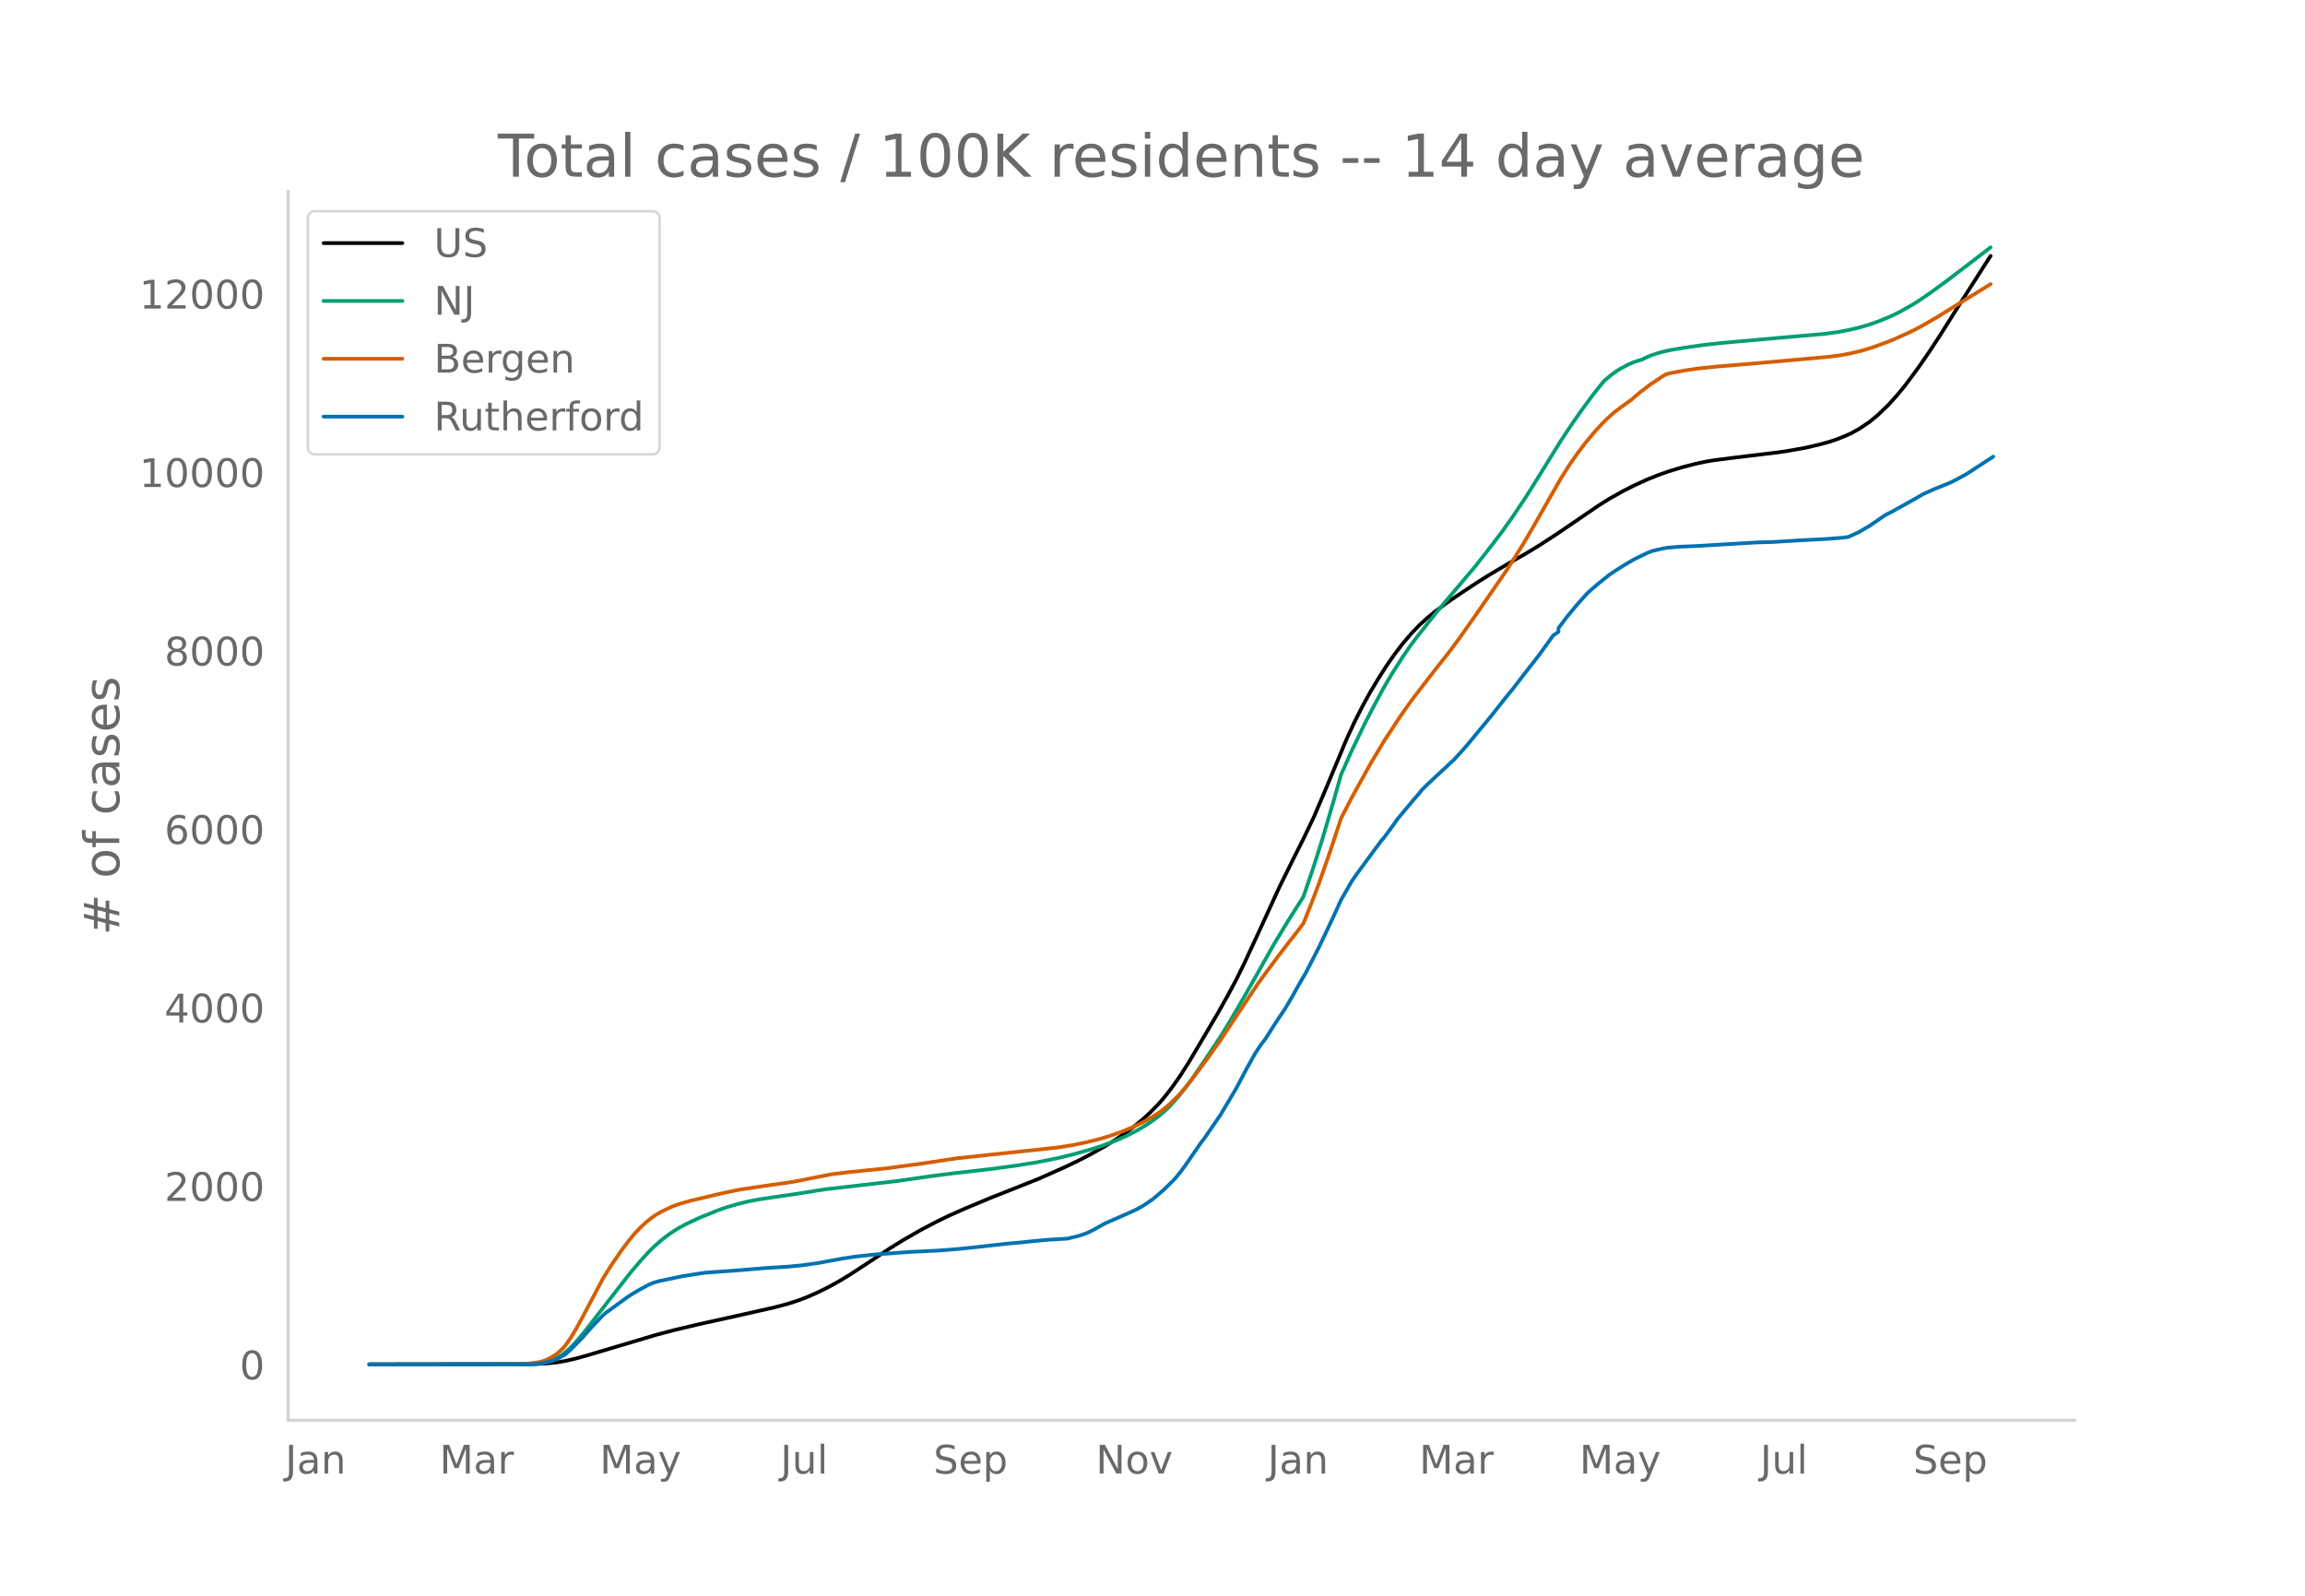
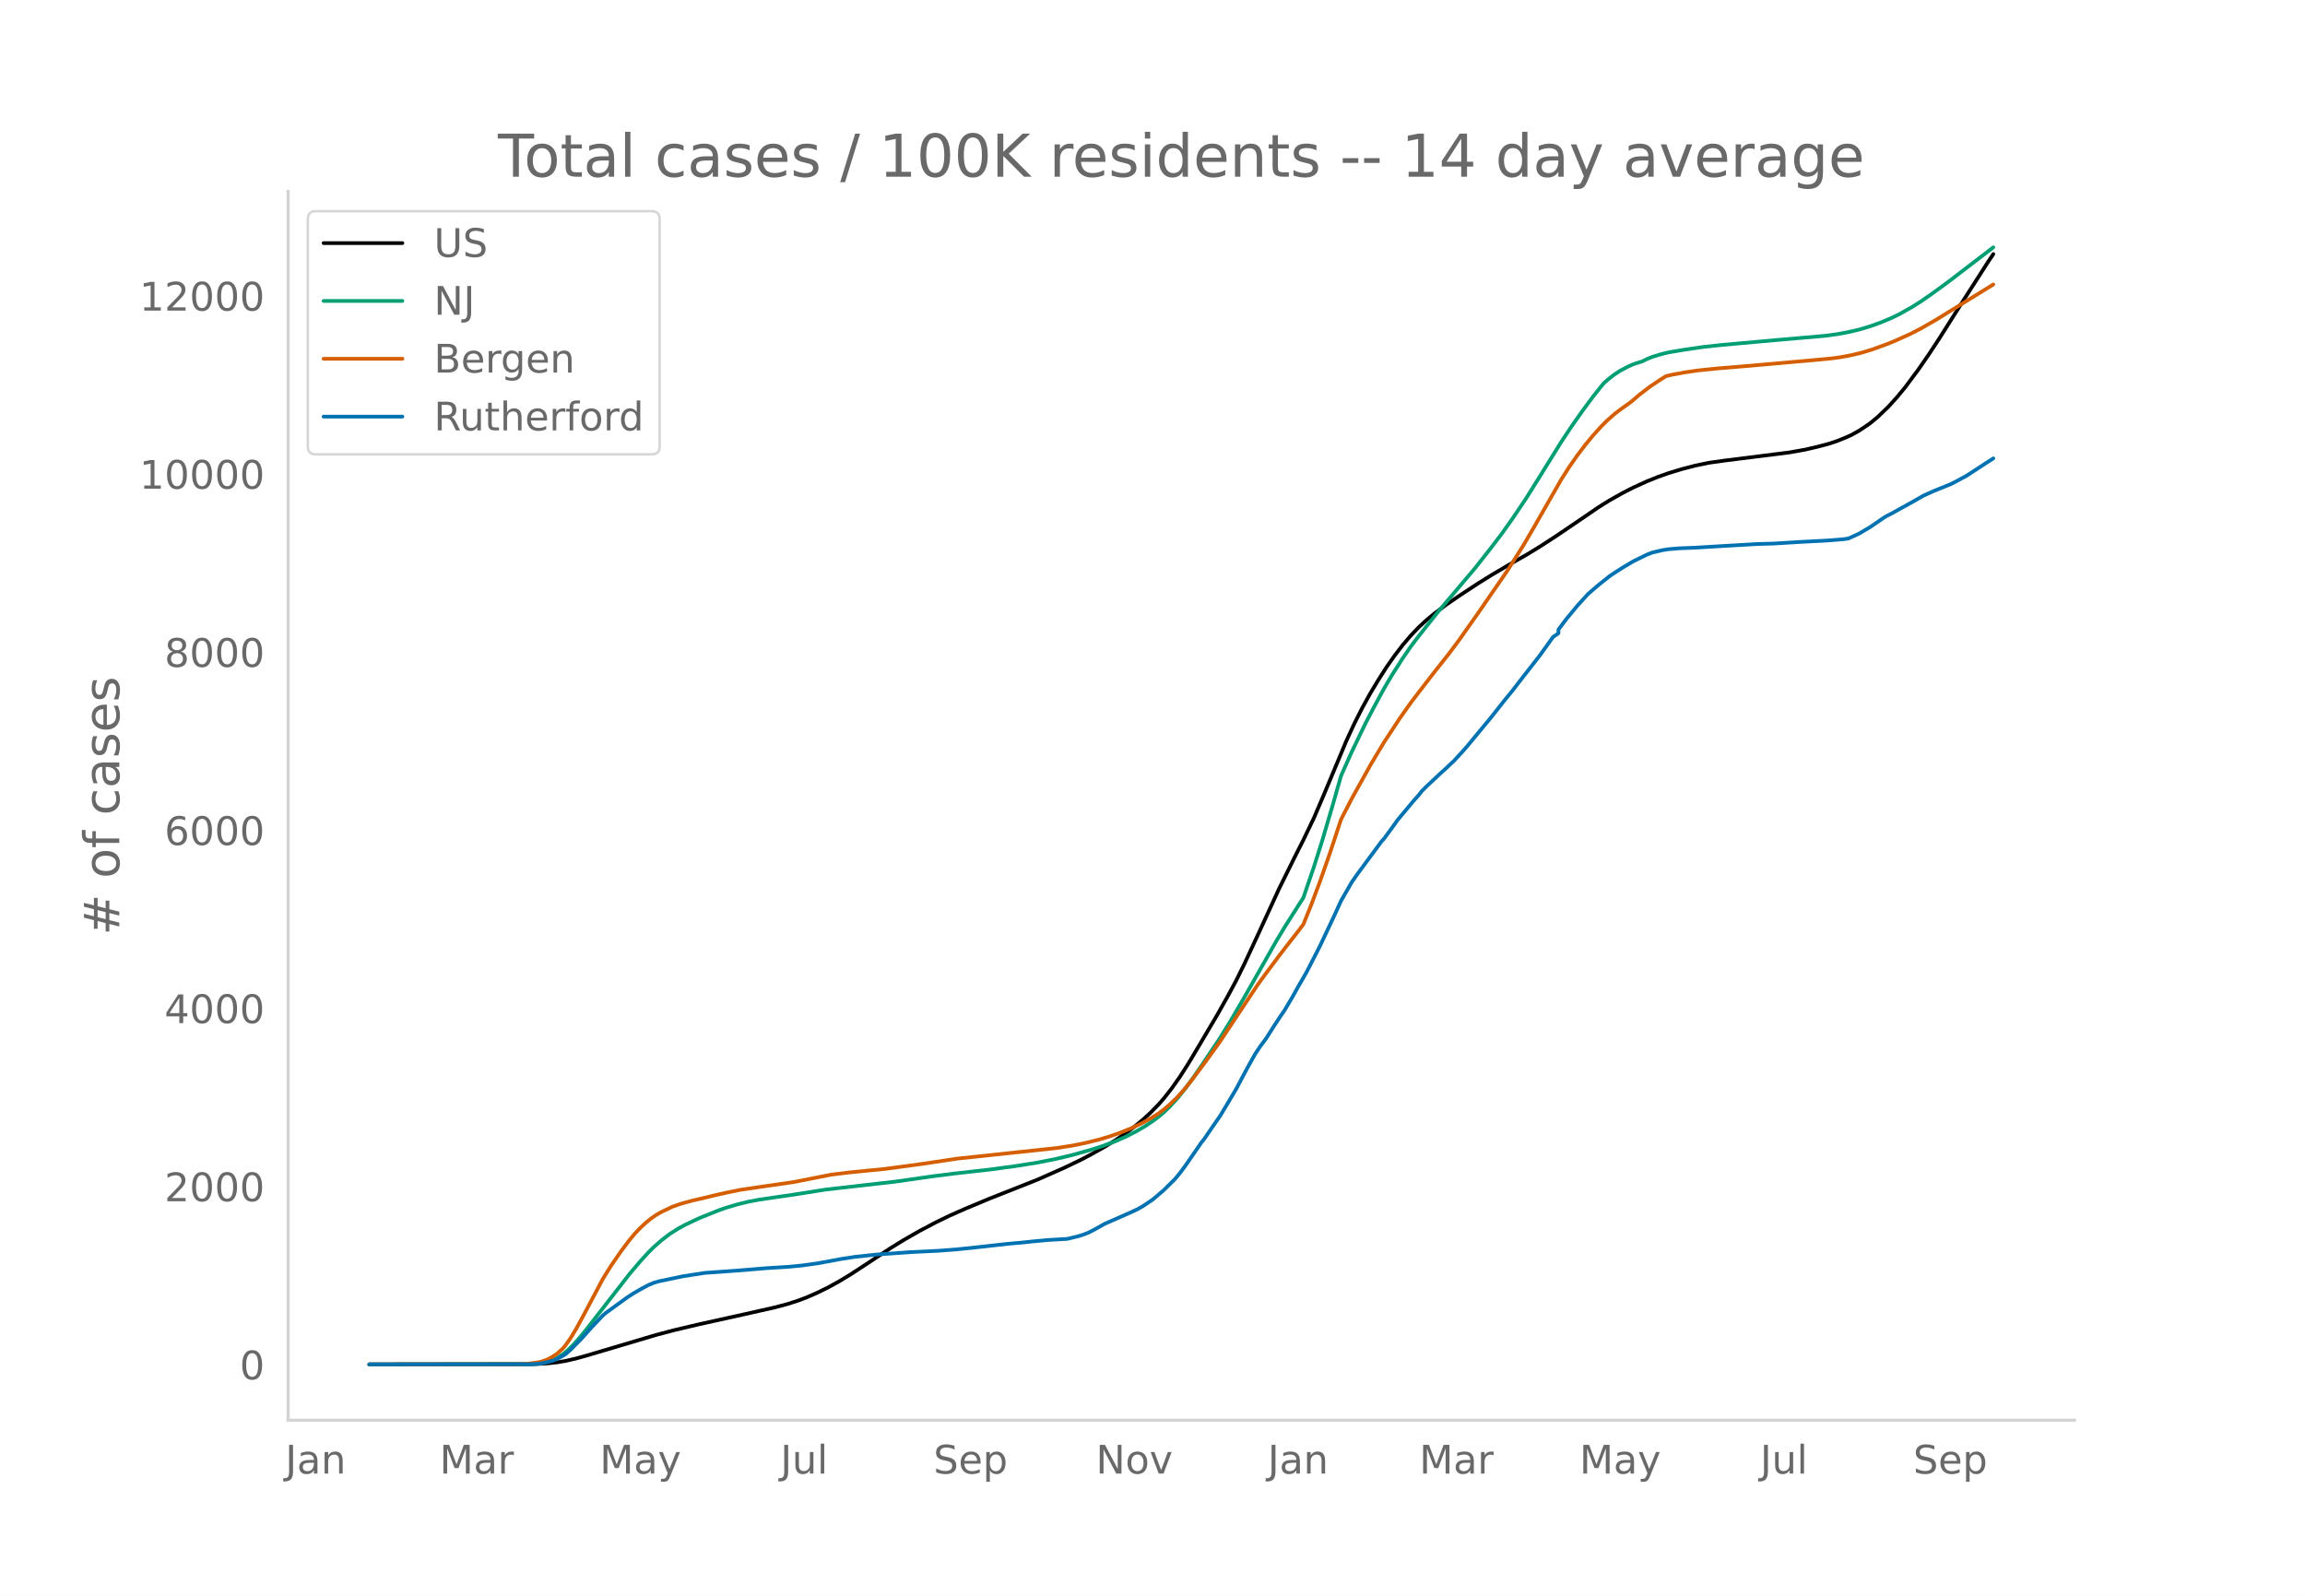
<svg xmlns="http://www.w3.org/2000/svg" xmlns:xlink="http://www.w3.org/1999/xlink" height="864" viewBox="0 0 936 648" width="1248">
  <defs>
    <style>*{stroke-linecap:butt;stroke-linejoin:round}</style>
  </defs>
  <g id="figure_1">
    <path d="M0 648h936V0H0z" style="fill:#fff" id="patch_1" />
    <g id="axes_1">
      <path d="M117 576.72h725.4V77.76H117z" style="fill:none" id="patch_2" />
-       <path clip-path="url(#p521e810bf9)" d="m149.973 554.04 66.49-.095 5.45-.274 4.36-.475 3.27-.551 4.36-.997 4.36-1.22 28.34-8.431 7.63-2.003 9.81-2.316 17.44-3.86 13.08-2.952 5.45-1.458 4.36-1.418 3.271-1.247 4.36-1.915 4.36-2.158 4.36-2.408 4.36-2.636 6.54-4.267 9.81-6.502 5.45-3.373 6.54-3.754 6.54-3.464 5.45-2.65 6.54-2.903 9.81-4.104 19.62-7.78 10.9-4.845 6.54-3.147 4.36-2.285 5.45-3.065 4.36-2.702 4.36-2.986 3.27-2.462 3.27-2.682 3.27-2.996 3.27-3.353 2.181-2.486 3.27-4.176 3.27-4.662 3.27-5.115 4.36-7.31 7.63-12.936 4.36-7.778 3.27-6.104 3.27-6.65 5.45-11.753 8.72-19.017 6.54-13.23 3.27-6.477 4.36-9.135 4.36-10.244 8.72-20.916 3.27-7.088 3.27-6.467 3.27-5.934 3.27-5.429 3.27-5.124 3.27-4.663 3.27-4.272 3.27-3.845 3.27-3.432 3.27-3.014 3.27-2.688 4.36-3.26 5.45-3.741 7.63-5.035 5.45-3.392 7.63-4.516 6.541-3.724 5.45-3.324 6.54-4.244 8.72-5.922 8.72-5.96 4.36-2.73 5.45-3.069 4.36-2.219 5.45-2.49 4.36-1.754 4.36-1.552 5.45-1.66 5.45-1.414 4.36-.928 3.27-.541 7.63-.98 18.53-2.24 3.27-.484 7.63-1.34 5.45-1.286 4.36-1.165 3.27-1.12 3.27-1.32 2.18-.978 3.27-1.81 4.36-2.938 3.271-2.707 4.36-4.214 3.27-3.625 3.27-3.946 5.45-7.325 4.36-6.32 4.36-6.639 5.45-8.651 4.36-6.883 9.81-15.35 1.09-1.646h0" style="fill:none;stroke:#000;stroke-linecap:round;stroke-width:1.5" id="line2d_1" />
-       <path clip-path="url(#p521e810bf9)" d="m149.973 554.04 64.31-.082 3.27-.177 2.18-.234 2.18-.455 2.18-.71 2.18-1.016 2.18-1.36 2.18-1.801 2.18-2.152 2.18-2.441 3.27-3.99 17.44-22.455 4.36-5.138 3.27-3.59 2.18-2.163 3.27-2.87 3.27-2.48 3.27-2.1 3.27-1.77 5.45-2.566 7.63-3.072 3.27-1.152 4.36-1.286 4.36-1.083 4.36-.838 6.54-.973 7.63-1.107 13.081-2.07 28.34-3.24 15.26-2.184 8.72-1.098 14.17-1.605 10.9-1.476 8.72-1.395 7.63-1.523 6.54-1.576 7.63-2.146 4.36-1.409 5.45-2.02 4.36-1.934 4.36-2.252 3.27-1.91 3.27-2.195 2.18-1.635 2.181-1.834 2.18-2.061 3.27-3.58 3.27-4.047 3.27-4.483 4.36-6.394 6.54-9.81 4.36-7.09 5.45-9.36 11.99-21.209 5.45-9.026 6.54-10.32 4.36-12.815 3.27-10.342 4.36-14.807 3.27-11.541 4.36-9.777 5.45-11.328 3.27-6.313 4.36-8.076 3.27-5.551 4.36-6.82 3.27-4.778 3.27-4.299 7.63-9.605 15.26-18.052 6.54-8.344 4.36-5.746 4.36-6.158 5.451-8.137 5.45-8.732 8.72-14.094 4.36-6.564 4.36-6.201 4.36-5.892 3.27-4.116 1.09-1.294 2.18-1.866 2.18-1.678 2.18-1.415 3.27-1.726 2.18-.948 2.18-.724 1.09-.292 2.18-1.07 2.18-.879 3.27-1.021 3.27-.803 6.54-1.103 7.63-1.115 7.63-.82 23.98-2.155 17.44-1.507 5.45-.738 4.36-.816 4.36-1.016 4.36-1.292 4.361-1.567 4.36-1.835 3.27-1.59 5.45-3.079 3.27-2.085 4.36-3.017 6.54-4.775 17.44-13.343h0" style="fill:none;stroke:#009e73;stroke-linecap:round;stroke-width:1.5" id="line2d_2" />
-       <path clip-path="url(#p521e810bf9)" d="m149.973 554.04 61.04-.076 3.27-.213 3.27-.393 2.18-.417 2.18-.744 2.18-1.095 2.18-1.457 2.18-1.989 1.09-1.256 2.18-3.09 2.18-3.633 3.27-6.001 7.63-14.417 3.27-5.277 4.36-6.324 3.27-4.322 2.18-2.617 2.18-2.268 2.18-2.042 2.18-1.77 2.18-1.498 2.18-1.225 4.36-2.063 3.27-1.14 4.36-1.226 5.45-1.258 4.36-1.069 4.36-.98 5.45-1.118 7.63-1.141 14.17-2.045 15.261-3.02 7.63-.939 14.17-1.405 15.26-2.054 14.17-2.133 40.33-4.304 6.54-1.018 5.45-1.117 5.45-1.354 4.36-1.32 4.36-1.543 4.36-1.785 4.36-2.09 3.27-1.787 3.27-2.05 2.181-1.624 2.18-1.85 3.27-3.16 2.18-2.404 3.27-3.967 6.54-8.774 5.45-7.618 5.45-8.277 9.81-14.776 3.27-4.498 5.45-7.319 3.27-4.255 4.36-5.593 2.18-2.901 3.27-8.17 3.27-8.72 4.36-12.474 4.36-13.24 4.36-8.47 7.63-13.77 5.45-9.124 6.54-9.97 4.36-6.185 3.27-4.29 6.54-8.479 5.45-6.875 4.36-5.854 7.63-10.842 11.99-17.415 6.541-10.378 4.36-7.485 10.9-19.105 3.27-5.154 3.27-4.699 3.27-4.33 3.27-3.957 3.27-3.612 2.18-2.18 3.27-2.908 2.18-1.656 4.36-3.125 3.27-2.81 4.36-3.37 4.36-2.91 2.18-1.376 2.18-.559 5.45-1.011 5.45-.8 7.63-.785 14.17-1.178 14.17-1.256 9.81-.867 7.63-.714 4.36-.565 4.36-.815 4.36-1.045 4.36-1.338 5.451-1.982 3.27-1.304 6.54-2.954 4.36-2.24 6.54-3.767 3.27-2.03 8.72-5.39 9.81-6.054h0" style="fill:none;stroke:#d55e00;stroke-linecap:round;stroke-width:1.5" id="line2d_3" />
-       <path clip-path="url(#p521e810bf9)" d="m149.973 554.04 65.4-.085 3.27-.17 2.18-.339 3.27-.792 2.18-.848 3.27-1.825 2.18-1.923 4.36-4.44 4.36-4.893 4.36-4.582 1.09-.961 8.72-6.335 2.18-1.443 3.27-1.909 3.27-1.753 2.18-.92 2.18-.622 9.81-2.05 8.72-1.344 13.08-.933 11.99-.99 8.72-.537 5.45-.523 6.541-.906 9.81-1.81 5.45-.834 8.72-.933 14.17-1.004 10.9-.523 7.63-.594 7.63-.792 13.08-1.457 5.45-.48 4.36-.467 6.54-.608 7.63-.439 4.36-1.046 2.18-.679 2.18-.863 2.18-1.117 4.36-2.446 9.81-4.313 3.27-1.5 2.18-1.23 2.18-1.428 2.18-1.499 4.361-3.761 4.36-4.3 2.18-2.615 2.18-2.956 6.54-9.489 1.09-1.343 4.36-6.378 2.18-3.139 3.27-5.473 3.27-5.529 4.36-8.244 3.27-5.855 2.18-3.294 2.18-2.885 3.27-5.176 2.18-3.323 2.18-3.196 3.27-5.53 2.18-3.945 3.27-5.642 5.45-10.634 4.36-9.22 2.18-4.667 2.18-4.808 4.36-7.608 2.18-3.139 9.81-13.32 1.09-1.203 3.27-4.454 2.18-3.083 6.54-7.849 2.18-2.46 1.09-1.428 2.18-2.192 5.45-5.105 2.18-1.966 2.18-2.079 1.09-.99 3.27-3.563 2.18-2.475 9.81-11.878 5.45-6.915 3.27-4.002 4.361-5.67 6.54-8.387 5.45-7.608 2.18-1.499v-1.513l3.27-4.355 4.36-5.275 4.36-4.822 4.36-3.761 4.36-3.48 2.18-1.47 3.27-2.093 4.36-2.588 5.45-2.658 2.18-.849 4.36-1.004 2.18-.339 4.36-.368 6.54-.254 11.99-.721 13.08-.764 6.54-.184 10.9-.665 3.27-.17 7.63-.395 6.54-.523 2.18-.312 4.36-1.98 4.36-2.587 5.451-3.733 1.09-.707 2.18-1.103 4.36-2.419 4.36-2.418 4.36-2.503 4.36-1.951 6.54-2.645 2.18-1.088 4.36-2.376 7.63-4.978 2.18-1.386 1.09-.72h0" style="fill:none;stroke:#0072b2;stroke-linecap:round;stroke-width:1.5" id="line2d_4" />
+       <path clip-path="url(#pb7e429007e)" d="m149.973 554.04 66.49-.095 5.45-.273 4.36-.474 3.27-.55 4.36-.995 4.36-1.218 28.34-8.415 7.63-1.999 9.81-2.312 17.44-3.852 13.08-2.946 5.45-1.455 4.36-1.415 3.271-1.245 4.36-1.911 4.36-2.154 4.36-2.404 4.36-2.63 6.54-4.26 9.81-6.49 5.45-3.365 6.54-3.747 6.54-3.457 5.45-2.645 6.54-2.897 9.81-4.096 19.62-7.765 10.9-4.836 6.54-3.14 4.36-2.281 5.45-3.06 4.36-2.696 4.36-2.98 3.27-2.458 3.27-2.676 3.27-2.991 3.27-3.346 2.181-2.482 3.27-4.167 3.27-4.653 3.27-5.105 4.36-7.296 7.63-12.911 4.36-7.764 3.27-6.092 3.27-6.637 5.45-11.73 8.72-18.98 6.54-13.204 3.27-6.465 4.36-9.118 4.36-10.224 8.72-20.876 3.27-7.074 3.27-6.454 3.27-5.922 3.27-5.419 3.27-5.114 3.27-4.654 3.27-4.264 3.27-3.838 3.27-3.425 3.27-3.008 3.27-2.682 4.36-3.254 5.45-3.734 7.63-5.025 5.45-3.386 7.63-4.507 6.541-3.717 5.45-3.318 6.54-4.235 8.72-5.91 8.72-5.95 4.36-2.723 5.45-3.064 4.36-2.215 5.45-2.484 4.36-1.752 4.36-1.549 5.45-1.656 5.45-1.412 5.45-1.136 6.54-.922 26.16-3.28 6.54-1.162 5.45-1.284 4.36-1.162 3.27-1.119 3.27-1.317 2.18-.976 3.27-1.806 4.36-2.932 3.271-2.702 4.36-4.206 3.27-3.618 3.27-3.938 5.45-7.311 4.36-6.308 4.36-6.626 5.45-8.635 4.36-6.869 9.81-15.32 2.18-3.265h0" style="fill:none;stroke:#000;stroke-linecap:round;stroke-width:1.5" id="line2d_1" />
+       <path clip-path="url(#pb7e429007e)" d="m149.973 554.04 64.31-.082 3.27-.176 2.18-.234 2.18-.455 2.18-.707 2.18-1.015 2.18-1.358 2.18-1.797 2.18-2.147 2.18-2.437 3.27-3.983 17.44-22.41 4.36-5.129 3.27-3.583 2.18-2.159 3.27-2.864 3.27-2.476 3.27-2.096 3.27-1.766 5.45-2.561 7.63-3.066 3.27-1.15 4.36-1.283 4.36-1.081 4.36-.837 6.54-.97 7.63-1.106 13.081-2.066 28.34-3.232 15.26-2.18 8.72-1.097 14.17-1.602 10.9-1.473 8.72-1.392 7.63-1.52 6.54-1.574 7.63-2.141 4.36-1.406 5.45-2.016 4.36-1.93 4.36-2.249 3.27-1.905 3.27-2.192 2.18-1.631 2.181-1.831 2.18-2.057 3.27-3.573 3.27-4.039 3.27-4.474 4.36-6.382 6.54-9.79 4.36-7.078 5.45-9.341 13.08-23.01 3.27-5.463 7.63-12.003 4.36-12.79 3.27-10.323 4.36-14.778 3.27-11.52 4.36-9.757 5.45-11.306 3.27-6.3 4.36-8.061 3.27-5.54 4.36-6.807 3.27-4.769 3.27-4.29 7.63-9.587 15.26-18.017 6.54-8.328 4.36-5.735 4.36-6.146 5.451-8.122 5.45-8.714 8.72-14.067 4.36-6.552 4.36-6.189 4.36-5.88 3.27-4.109 1.09-1.29 2.18-1.863 2.18-1.675 2.18-1.412 3.27-1.723 2.18-.946 2.18-.722 1.09-.291 2.18-1.07 2.18-.876 3.27-1.02 3.27-.8 6.54-1.101 7.63-1.113 7.63-.819 23.98-2.15 17.44-1.505 5.45-.736 4.36-.815 4.36-1.014 4.36-1.29 4.361-1.563 4.36-1.832 3.27-1.586 5.45-3.073 3.27-2.082 4.36-3.01 6.54-4.766 18.53-14.195h0" style="fill:none;stroke:#009e73;stroke-linecap:round;stroke-width:1.5" id="line2d_2" />
+       <path clip-path="url(#pb7e429007e)" d="m149.973 554.04 61.04-.076 3.27-.212 3.27-.393 2.18-.416 2.18-.743 2.18-1.093 2.18-1.453 2.18-1.985 1.09-1.254 2.18-3.084 2.18-3.626 3.27-5.99 7.63-14.39 3.27-5.265 4.36-6.312 3.27-4.314 2.18-2.612 2.18-2.263 2.18-2.039 2.18-1.766 2.18-1.495 2.18-1.223 4.36-2.06 3.27-1.137 4.36-1.223 5.45-1.256 4.36-1.067 4.36-.978 5.45-1.115 7.63-1.14 14.17-2.041 15.261-3.014 7.63-.937 14.17-1.402 15.26-2.05 14.17-2.13 40.33-4.295 6.54-1.016 5.45-1.114 5.45-1.352 4.36-1.317 4.36-1.54 4.36-1.782 4.36-2.087 3.27-1.782 3.27-2.046 2.181-1.621 2.18-1.846 3.27-3.155 2.18-2.4 3.27-3.959 6.54-8.757 5.45-7.602 5.45-8.262 9.81-14.747 3.27-4.49 5.45-7.304 3.27-4.247 4.36-5.582 2.18-2.895 3.27-8.156 3.27-8.701 4.36-12.45 4.36-13.216 4.36-8.454 7.63-13.742 5.45-9.107 6.54-9.95 4.36-6.173 3.27-4.283 6.54-8.462 5.45-6.862 4.36-5.842 7.63-10.82 11.99-17.382 6.541-10.359 4.36-7.47 10.9-19.068 3.27-5.144 3.27-4.69 3.27-4.32 3.27-3.95 3.27-3.605 2.18-2.175 3.27-2.904 2.18-1.653 4.36-3.119 3.27-2.804 4.36-3.364 4.36-2.904 2.18-1.374 2.18-.557 5.45-1.01 5.45-.798 7.63-.783 14.17-1.176 14.17-1.254 9.81-.864 7.63-.714 4.36-.563 4.36-.814 4.36-1.043 4.36-1.335 5.451-1.978 3.27-1.302 6.54-2.948 4.36-2.236 6.54-3.76 3.27-2.026 8.72-5.38 10.9-6.737h0" style="fill:none;stroke:#d55e00;stroke-linecap:round;stroke-width:1.5" id="line2d_3" />
+       <path clip-path="url(#pb7e429007e)" d="m149.973 554.04 65.4-.085 3.27-.169 2.18-.339 3.27-.79 2.18-.847 3.27-1.82 2.18-1.92 4.36-4.432 4.36-4.883 4.36-4.573 1.09-.96 8.72-6.323 2.18-1.44 3.27-1.905 3.27-1.75 2.18-.917 2.18-.621 9.81-2.047 8.72-1.34 13.08-.932 11.99-.988 8.72-.536 5.45-.523 6.541-.903 9.81-1.807 5.45-.832 8.72-.932 14.17-1.002 10.9-.522 7.63-.593 7.63-.79 13.08-1.454 5.45-.48 4.36-.466 6.54-.606 7.63-.438 4.36-1.044 2.18-.678 2.18-.86 2.18-1.116 4.36-2.442 9.81-4.304 3.27-1.496 2.18-1.228 2.18-1.426 2.18-1.496 4.361-3.754 4.36-4.29 2.18-2.612 2.18-2.95 6.54-9.47 1.09-1.34 4.36-6.366 2.18-3.133 3.27-5.462 3.27-5.519 4.36-8.228 3.27-5.843 2.18-3.289 2.18-2.879 3.27-5.166 2.18-3.316 2.18-3.19 3.27-5.519 2.18-3.937 3.27-5.632 5.45-10.613 4.36-9.203 2.18-4.657 2.18-4.799 4.36-7.593 2.18-3.133 9.81-13.296 1.09-1.2 3.27-4.445 2.18-3.077 6.54-7.833 2.18-2.456 1.09-1.425 2.18-2.188 5.45-5.095 2.18-1.962 2.18-2.075 1.09-.988 3.27-3.556 2.18-2.47 9.81-11.856 5.45-6.901 3.27-3.995 4.361-5.66 6.54-8.369 5.45-7.593 2.18-1.496v-1.51l3.27-4.347 4.36-5.265 4.36-4.813 4.36-3.754 4.36-3.472 2.18-1.468 3.27-2.089 4.36-2.582 5.45-2.654 2.18-.847 4.36-1.002 2.18-.338 4.36-.367 6.54-.254 11.99-.72 13.08-.762 6.54-.184 10.9-.663 3.27-.17 7.63-.395 6.54-.522 2.18-.31 4.36-1.976 4.36-2.583 5.451-3.726 1.09-.706 2.18-1.1 4.36-2.414 4.36-2.414 4.36-2.498 4.36-1.948 6.54-2.639 2.18-1.087 4.36-2.37 7.63-4.969 2.18-1.383 1.09-.72h0" style="fill:none;stroke:#0072b2;stroke-linecap:round;stroke-width:1.5" id="line2d_4" />
      <path d="M117 576.72V77.76" style="fill:none;stroke:#d3d3d3;stroke-linecap:square;stroke-linejoin:miter;stroke-width:1.25" id="patch_3" />
      <path d="M117 576.72h725.4" style="fill:none;stroke:#d3d3d3;stroke-linecap:square;stroke-linejoin:miter;stroke-width:1.25" id="patch_4" />
      <g id="matplotlib.axis_1">
        <g id="xtick_1">
          <g style="fill:#696969" transform="matrix(.16 0 0 -.16 115.84 598.378)" id="text_1">
            <defs>
              <path d="M9.813 72.906h9.859V5.078q0-13.187-5-19.14-5-5.954-16.094-5.954h-3.75v8.297h3.078q6.531 0 9.219 3.672Q9.813-4.39 9.813 5.078z" id="DejaVuSans-74" />
              <path d="M34.281 27.484q-10.89 0-15.093-2.484-4.204-2.484-4.204-8.5 0-4.781 3.157-7.594 3.156-2.797 8.562-2.797 7.485 0 12 5.297 4.516 5.297 4.516 14.078v2zm17.922 3.72V0H43.22v8.297Q40.14 3.328 35.547.953q-4.594-2.375-11.234-2.375-8.391 0-13.36 4.719Q6 8.016 6 15.922q0 9.219 6.172 13.906 6.187 4.688 18.437 4.688h12.61v.89q0 6.203-4.078 9.594-4.078 3.39-11.453 3.39-4.688 0-9.141-1.124-4.438-1.125-8.531-3.375v8.312q4.921 1.906 9.562 2.844 4.64.953 9.031.953 11.875 0 17.735-6.156 5.86-6.14 5.86-18.64z" id="DejaVuSans-97" />
              <path d="M54.89 33.016V0h-8.984v32.719q0 7.765-3.031 11.61-3.031 3.858-9.078 3.858-7.281 0-11.484-4.64-4.204-4.625-4.204-12.64V0H9.08v54.688h9.03v-8.5q3.235 4.937 7.594 7.374Q30.078 56 35.797 56q9.422 0 14.25-5.828 4.844-5.828 4.844-17.156z" id="DejaVuSans-110" />
            </defs>
            <use xlink:href="#DejaVuSans-74" />
            <use x="29.492" xlink:href="#DejaVuSans-97" />
            <use x="90.771" xlink:href="#DejaVuSans-110" />
          </g>
        </g>
        <g id="xtick_2">
          <g style="fill:#696969" transform="matrix(.16 0 0 -.16 178.48 598.378)" id="text_2">
            <defs>
              <path d="M9.813 72.906h14.703l18.593-49.61 18.703 49.61h14.704V0H66.89v64.016l-18.797-50h-9.907l-18.796 50V0H9.813z" id="DejaVuSans-77" />
              <path d="M41.11 46.297q-1.516.875-3.297 1.281Q36.03 48 33.89 48q-7.625 0-11.703-4.953-4.079-4.953-4.079-14.234V0H9.08v54.688h9.03v-8.5q2.844 4.984 7.375 7.39Q30.031 56 36.531 56q.922 0 2.047-.125 1.125-.11 2.484-.36z" id="DejaVuSans-114" />
            </defs>
            <use xlink:href="#DejaVuSans-77" />
            <use x="86.279" xlink:href="#DejaVuSans-97" />
            <use x="147.559" xlink:href="#DejaVuSans-114" />
          </g>
        </g>
        <g id="xtick_3">
          <g style="fill:#696969" transform="matrix(.16 0 0 -.16 243.523 598.378)" id="text_3">
            <defs>
              <path d="M32.172-5.078q-3.797-9.766-7.422-12.735-3.61-2.984-9.656-2.984H7.906v7.516h5.282q3.703 0 5.75 1.765Q21-9.766 23.483-3.219l1.61 4.094-22.11 53.813H12.5l17.094-42.766 17.093 42.766h9.516z" id="DejaVuSans-121" />
            </defs>
            <use xlink:href="#DejaVuSans-77" />
            <use x="86.279" xlink:href="#DejaVuSans-97" />
            <use x="147.559" xlink:href="#DejaVuSans-121" />
          </g>
        </g>
        <g id="xtick_4">
          <g style="fill:#696969" transform="matrix(.16 0 0 -.16 316.901 598.378)" id="text_4">
            <defs>
              <path d="M8.5 21.578v33.11h8.984V21.922q0-7.766 3.016-11.656 3.031-3.875 9.094-3.875 7.265 0 11.484 4.64 4.234 4.64 4.234 12.656v31h8.985V0h-8.984v8.406Q42.047 3.422 37.718 1q-4.313-2.422-10.032-2.422-9.421 0-14.312 5.86Q8.5 10.296 8.5 21.578zM31.11 56z" id="DejaVuSans-117" />
              <path d="M9.422 75.984h8.984V0H9.422z" id="DejaVuSans-108" />
            </defs>
            <use xlink:href="#DejaVuSans-74" />
            <use x="29.492" xlink:href="#DejaVuSans-117" />
            <use x="92.871" xlink:href="#DejaVuSans-108" />
          </g>
        </g>
        <g id="xtick_5">
          <g style="fill:#696969" transform="matrix(.16 0 0 -.16 379.054 598.378)" id="text_5">
            <defs>
              <path d="M53.516 70.516V60.89q-5.61 2.687-10.594 4-4.984 1.328-9.625 1.328-8.047 0-12.422-3.125t-4.375-8.89q0-4.845 2.906-7.313 2.907-2.453 11.016-3.97l5.953-1.218q11.031-2.11 16.281-7.406 5.25-5.297 5.25-14.172 0-10.61-7.11-16.078-7.093-5.469-20.812-5.469-5.172 0-11.015 1.172Q13.14.922 6.89 3.219v10.156q6-3.36 11.765-5.078 5.766-1.703 11.328-1.703 8.438 0 13.032 3.312 4.593 3.328 4.593 9.485 0 5.359-3.297 8.39-3.296 3.032-10.812 4.547L27.484 33.5q-11.03 2.188-15.968 6.875-4.922 4.688-4.922 13.047 0 9.672 6.812 15.234 6.813 5.563 18.766 5.563 5.14 0 10.453-.938 5.328-.922 10.89-2.765z" id="DejaVuSans-83" />
              <path d="M56.203 29.594v-4.39H14.891q.593-9.282 5.593-14.142 5-4.859 13.938-4.859 5.172 0 10.031 1.266 4.86 1.265 9.656 3.812v-8.5Q49.266.734 44.187-.344 39.11-1.422 33.892-1.422q-13.094 0-20.735 7.61-7.64 7.625-7.64 20.625 0 13.421 7.25 21.296Q20.016 56 32.328 56q11.031 0 17.453-7.11 6.422-7.093 6.422-19.296zm-8.984 2.64q-.094 7.36-4.125 11.75-4.032 4.407-10.672 4.407-7.516 0-12.031-4.25-4.516-4.25-5.203-11.97z" id="DejaVuSans-101" />
              <path d="M18.11 8.203v-29H9.077v75.484h9.031v-8.296q2.844 4.875 7.157 7.234Q29.594 56 35.594 56q9.968 0 16.187-7.906 6.235-7.907 6.235-20.797T51.78 6.484q-6.218-7.906-16.187-7.906-6 0-10.328 2.375-4.313 2.375-7.157 7.25zm30.578 19.094q0 9.906-4.079 15.547-4.078 5.64-11.203 5.64-7.14 0-11.218-5.64-4.079-5.64-4.079-15.547 0-9.906 4.078-15.547 4.079-5.64 11.22-5.64 7.124 0 11.202 5.64t4.078 15.547z" id="DejaVuSans-112" />
            </defs>
            <use xlink:href="#DejaVuSans-83" />
            <use x="63.477" xlink:href="#DejaVuSans-101" />
            <use x="125" xlink:href="#DejaVuSans-112" />
          </g>
        </g>
        <g id="xtick_6">
          <g style="fill:#696969" transform="matrix(.16 0 0 -.16 445.01 598.378)" id="text_6">
            <defs>
              <path d="M9.813 72.906h13.28l32.329-60.984v60.984h9.562V0h-13.28L19.39 60.984V0H9.813z" id="DejaVuSans-78" />
              <path d="M30.61 48.39q-7.22 0-11.422-5.64-4.204-5.64-4.204-15.453 0-9.813 4.172-15.453 4.188-5.64 11.453-5.64 7.188 0 11.375 5.655 4.203 5.672 4.203 15.438 0 9.719-4.203 15.406-4.187 5.688-11.375 5.688zm0 7.61q11.718 0 18.406-7.625 6.703-7.61 6.703-21.078 0-13.422-6.703-21.078-6.688-7.64-18.407-7.64-11.765 0-18.437 7.64-6.656 7.656-6.656 21.078 0 13.469 6.656 21.078Q18.844 56 30.609 56z" id="DejaVuSans-111" />
              <path d="M2.984 54.688H12.5L29.594 8.797l17.093 45.89h9.516L35.687 0H23.485z" id="DejaVuSans-118" />
            </defs>
            <use xlink:href="#DejaVuSans-78" />
            <use x="74.805" xlink:href="#DejaVuSans-111" />
            <use x="135.986" xlink:href="#DejaVuSans-118" />
          </g>
        </g>
        <g id="xtick_7">
          <g style="fill:#696969" transform="matrix(.16 0 0 -.16 514.783 598.378)" id="text_7">
            <use xlink:href="#DejaVuSans-74" />
            <use x="29.492" xlink:href="#DejaVuSans-97" />
            <use x="90.771" xlink:href="#DejaVuSans-110" />
          </g>
        </g>
        <g id="xtick_8">
          <g style="fill:#696969" transform="matrix(.16 0 0 -.16 576.332 598.378)" id="text_8">
            <use xlink:href="#DejaVuSans-77" />
            <use x="86.279" xlink:href="#DejaVuSans-97" />
            <use x="147.559" xlink:href="#DejaVuSans-114" />
          </g>
        </g>
        <g id="xtick_9">
          <g style="fill:#696969" transform="matrix(.16 0 0 -.16 641.376 598.378)" id="text_9">
            <use xlink:href="#DejaVuSans-77" />
            <use x="86.279" xlink:href="#DejaVuSans-97" />
            <use x="147.559" xlink:href="#DejaVuSans-121" />
          </g>
        </g>
        <g id="xtick_10">
          <g style="fill:#696969" transform="matrix(.16 0 0 -.16 714.754 598.378)" id="text_10">
            <use xlink:href="#DejaVuSans-74" />
            <use x="29.492" xlink:href="#DejaVuSans-117" />
            <use x="92.871" xlink:href="#DejaVuSans-108" />
          </g>
        </g>
        <g id="xtick_11">
          <g style="fill:#696969" transform="matrix(.16 0 0 -.16 776.907 598.378)" id="text_11">
            <use xlink:href="#DejaVuSans-83" />
            <use x="63.477" xlink:href="#DejaVuSans-101" />
            <use x="125" xlink:href="#DejaVuSans-112" />
          </g>
        </g>
      </g>
      <g id="matplotlib.axis_2">
        <g id="ytick_1">
          <g style="fill:#696969" transform="matrix(.16 0 0 -.16 97.32 560.119)" id="text_12">
            <defs>
              <path d="M31.781 66.406q-7.61 0-11.453-7.5Q16.5 51.422 16.5 36.375q0-14.984 3.828-22.484 3.844-7.5 11.453-7.5 7.672 0 11.5 7.5 3.844 7.5 3.844 22.484 0 15.047-3.844 22.531-3.828 7.5-11.5 7.5zm0 7.813q12.266 0 18.735-9.703 6.468-9.688 6.468-28.141 0-18.406-6.468-28.11-6.47-9.687-18.735-9.687-12.25 0-18.718 9.688-6.47 9.703-6.47 28.109 0 18.453 6.47 28.14Q19.53 74.22 31.78 74.22z" id="DejaVuSans-48" />
            </defs>
            <use xlink:href="#DejaVuSans-48" />
          </g>
        </g>
        <g id="ytick_2">
-           <g style="fill:#696969" transform="matrix(.16 0 0 -.16 66.78 487.648)" id="text_13">
+           <g style="fill:#696969" transform="matrix(.16 0 0 -.16 66.78 487.788)" id="text_13">
            <defs>
              <path d="M19.188 8.297h34.421V0H7.33v8.297q5.609 5.812 15.296 15.594 9.703 9.797 12.188 12.64 4.734 5.313 6.609 9 1.89 3.688 1.89 7.25 0 5.813-4.078 9.469-4.078 3.672-10.625 3.672-4.64 0-9.797-1.61-5.14-1.609-11-4.89v9.969Q13.767 71.78 18.938 73q5.188 1.219 9.485 1.219 11.328 0 18.062-5.672 6.735-5.656 6.735-15.125 0-4.5-1.688-8.531-1.672-4.016-6.125-9.485-1.218-1.422-7.765-8.187-6.532-6.766-18.453-18.922z" id="DejaVuSans-50" />
            </defs>
            <use xlink:href="#DejaVuSans-50" />
            <use x="63.623" xlink:href="#DejaVuSans-48" />
            <use x="127.246" xlink:href="#DejaVuSans-48" />
            <use x="190.869" xlink:href="#DejaVuSans-48" />
          </g>
        </g>
        <g id="ytick_3">
-           <g style="fill:#696969" transform="matrix(.16 0 0 -.16 66.78 415.176)" id="text_14">
+           <g style="fill:#696969" transform="matrix(.16 0 0 -.16 66.78 415.457)" id="text_14">
            <defs>
              <path d="M37.797 64.313 12.89 25.39h24.906zm-2.594 8.593H47.61V25.391h10.407v-8.203H47.609V0h-9.812v17.188H4.89v9.515z" id="DejaVuSans-52" />
            </defs>
            <use xlink:href="#DejaVuSans-52" />
            <use x="63.623" xlink:href="#DejaVuSans-48" />
            <use x="127.246" xlink:href="#DejaVuSans-48" />
            <use x="190.869" xlink:href="#DejaVuSans-48" />
          </g>
        </g>
        <g id="ytick_4">
-           <g style="fill:#696969" transform="matrix(.16 0 0 -.16 66.78 342.705)" id="text_15">
+           <g style="fill:#696969" transform="matrix(.16 0 0 -.16 66.78 343.126)" id="text_15">
            <defs>
              <path d="M33.016 40.375q-6.641 0-10.532-4.547-3.875-4.531-3.875-12.437 0-7.86 3.875-12.438 3.891-4.562 10.532-4.562 6.64 0 10.515 4.562 3.875 4.578 3.875 12.438 0 7.906-3.875 12.437-3.875 4.547-10.515 4.547zm19.578 30.922v-8.984q-3.719 1.75-7.5 2.671-3.782.938-7.5.938-9.766 0-14.922-6.594-5.14-6.594-5.875-19.922 2.875 4.25 7.219 6.516 4.359 2.266 9.578 2.266 10.984 0 17.36-6.672 6.374-6.657 6.374-18.125 0-11.235-6.64-18.032-6.641-6.78-17.672-6.78-12.657 0-19.344 9.687-6.688 9.703-6.688 28.109 0 17.281 8.204 27.563 8.203 10.28 22.015 10.28 3.719 0 7.5-.734t7.89-2.187z" id="DejaVuSans-54" />
            </defs>
            <use xlink:href="#DejaVuSans-54" />
            <use x="63.623" xlink:href="#DejaVuSans-48" />
            <use x="127.246" xlink:href="#DejaVuSans-48" />
            <use x="190.869" xlink:href="#DejaVuSans-48" />
          </g>
        </g>
        <g id="ytick_5">
-           <g style="fill:#696969" transform="matrix(.16 0 0 -.16 66.78 270.234)" id="text_16">
+           <g style="fill:#696969" transform="matrix(.16 0 0 -.16 66.78 270.795)" id="text_16">
            <defs>
              <path d="M31.781 34.625q-7.031 0-11.062-3.766-4.016-3.765-4.016-10.343 0-6.594 4.016-10.36Q24.75 6.391 31.78 6.391q7.032 0 11.078 3.78 4.063 3.798 4.063 10.345 0 6.578-4.031 10.343-4.016 3.766-11.11 3.766zm-9.86 4.188q-6.343 1.562-9.89 5.906Q8.5 49.079 8.5 55.329q0 8.733 6.219 13.812 6.234 5.078 17.062 5.078 10.89 0 17.094-5.078 6.203-5.079 6.203-13.813 0-6.25-3.547-10.61-3.531-4.343-9.828-5.906 7.125-1.656 11.094-6.5 3.984-4.828 3.984-11.796 0-10.61-6.468-16.282-6.47-5.656-18.532-5.656-12.047 0-18.531 5.656-6.469 5.672-6.469 16.282 0 6.968 4 11.797 4.016 4.843 11.14 6.5zM18.314 54.39q0-5.657 3.53-8.828 3.548-3.172 9.938-3.172 6.36 0 9.938 3.172 3.593 3.171 3.593 8.828 0 5.672-3.593 8.843-3.578 3.172-9.938 3.172-6.39 0-9.937-3.172-3.532-3.172-3.532-8.843z" id="DejaVuSans-56" />
            </defs>
            <use xlink:href="#DejaVuSans-56" />
            <use x="63.623" xlink:href="#DejaVuSans-48" />
            <use x="127.246" xlink:href="#DejaVuSans-48" />
            <use x="190.869" xlink:href="#DejaVuSans-48" />
          </g>
        </g>
        <g id="ytick_6">
-           <g style="fill:#696969" transform="matrix(.16 0 0 -.16 56.6 197.763)" id="text_17">
+           <g style="fill:#696969" transform="matrix(.16 0 0 -.16 56.6 198.463)" id="text_17">
            <defs>
              <path d="M12.406 8.297h16.11v55.625l-17.532-3.516v8.985l17.438 3.515h9.86V8.296H54.39V0H12.406z" id="DejaVuSans-49" />
            </defs>
            <use xlink:href="#DejaVuSans-49" />
            <use x="63.623" xlink:href="#DejaVuSans-48" />
            <use x="127.246" xlink:href="#DejaVuSans-48" />
            <use x="190.869" xlink:href="#DejaVuSans-48" />
            <use x="254.492" xlink:href="#DejaVuSans-48" />
          </g>
        </g>
        <g id="ytick_7">
-           <g style="fill:#696969" transform="matrix(.16 0 0 -.16 56.6 125.291)" id="text_18">
+           <g style="fill:#696969" transform="matrix(.16 0 0 -.16 56.6 126.132)" id="text_18">
            <use xlink:href="#DejaVuSans-49" />
            <use x="63.623" xlink:href="#DejaVuSans-50" />
            <use x="127.246" xlink:href="#DejaVuSans-48" />
            <use x="190.869" xlink:href="#DejaVuSans-48" />
            <use x="254.492" xlink:href="#DejaVuSans-48" />
          </g>
        </g>
        <g style="fill:#696969" transform="matrix(0 -.2 -.2 0 48.44 379.813)" id="text_19">
          <defs>
            <path d="M51.125 44H36.922l-4.11-16.313h14.313zm-7.328 27.781-5.078-20.265h14.265L58.11 71.78h7.813L60.89 51.516h15.234V44h-17.14l-4-16.313h15.53V20.22H53.079L48 0h-7.813l5.032 20.219H30.906L25.875 0h-7.86l5.079 20.219H7.719v7.468h17.187L29 44H13.281v7.516h17.625l4.985 20.265z" id="DejaVuSans-35" />
            <path d="M37.11 75.984V68.5h-8.594q-4.828 0-6.72-1.953-1.874-1.953-1.874-7.031v-4.828h14.797v-6.985H19.922V0H10.89v47.703H2.297v6.984h8.594V58.5q0 9.125 4.25 13.297 4.25 4.187 13.468 4.187z" id="DejaVuSans-102" />
            <path d="M48.781 52.594v-8.407q-3.812 2.11-7.64 3.157-3.828 1.047-7.735 1.047-8.75 0-13.593-5.547-4.829-5.532-4.829-15.547 0-10.016 4.829-15.563 4.843-5.53 13.593-5.53 3.907 0 7.735 1.046 3.828 1.047 7.64 3.156V2.094Q45.016.344 40.984-.531q-4.015-.89-8.562-.89-12.36 0-19.64 7.765-7.266 7.765-7.266 20.953 0 13.375 7.343 21.031Q20.22 56 33.016 56q4.14 0 8.093-.86 3.953-.843 7.672-2.546z" id="DejaVuSans-99" />
            <path d="M44.281 53.078v-8.5q-3.797 1.953-7.906 2.922-4.094.984-8.5.984-6.688 0-10.031-2.047-3.344-2.046-3.344-6.156 0-3.125 2.39-4.906 2.391-1.781 9.626-3.39l3.078-.688q9.562-2.047 13.593-5.781 4.032-3.735 4.032-10.422 0-7.625-6.032-12.078-6.03-4.438-16.578-4.438-4.39 0-9.156.86Q10.688.296 5.422 2v9.281q4.984-2.594 9.812-3.89 4.829-1.282 9.579-1.282 6.343 0 9.75 2.172 3.421 2.172 3.421 6.125 0 3.656-2.468 5.61-2.453 1.953-10.813 3.765l-3.125.735q-8.344 1.75-12.062 5.39-3.704 3.64-3.704 9.985 0 7.718 5.47 11.906Q16.75 56 26.811 56q4.97 0 9.36-.734 4.406-.72 8.11-2.188z" id="DejaVuSans-115" />
          </defs>
          <use xlink:href="#DejaVuSans-35" />
          <use x="83.789" xlink:href="#DejaVuSans-32" />
          <use x="115.576" xlink:href="#DejaVuSans-111" />
          <use x="176.758" xlink:href="#DejaVuSans-102" />
          <use x="211.963" xlink:href="#DejaVuSans-32" />
          <use x="243.75" xlink:href="#DejaVuSans-99" />
          <use x="298.73" xlink:href="#DejaVuSans-97" />
          <use x="360.01" xlink:href="#DejaVuSans-115" />
          <use x="412.109" xlink:href="#DejaVuSans-101" />
          <use x="473.633" xlink:href="#DejaVuSans-115" />
        </g>
      </g>
      <g style="fill:#696969" transform="matrix(.24 0 0 -.24 202.185 71.76)" id="text_20">
        <defs>
          <path d="M-.297 72.906h61.672v-8.312H35.5V0h-9.906v64.594H-.296z" id="DejaVuSans-84" />
          <path d="M18.313 70.219V54.688h18.5v-6.985h-18.5V18.016q0-6.688 1.828-8.594 1.828-1.906 7.453-1.906h9.218V0h-9.218q-10.407 0-14.36 3.875-3.953 3.89-3.953 14.14v29.688H2.687v6.984h6.594V70.22z" id="DejaVuSans-116" />
          <path d="M25.39 72.906h8.297L8.297-9.28H0z" id="DejaVuSans-47" />
          <path d="M9.813 72.906h9.859V42.094L52.39 72.906h12.703L28.906 38.922 67.672 0H54.688L19.672 35.11V0h-9.86z" id="DejaVuSans-75" />
          <path d="M9.422 54.688h8.984V0H9.422zm0 21.296h8.984v-11.39H9.422z" id="DejaVuSans-105" />
          <path d="M45.406 46.39v29.594h8.985V0h-8.985v8.203Q42.578 3.328 38.25.953q-4.313-2.375-10.375-2.375-9.906 0-16.14 7.906-6.22 7.922-6.22 20.813 0 12.89 6.22 20.797Q17.968 56 27.874 56q6.063 0 10.375-2.375 4.328-2.36 7.156-7.234zm-30.61-19.093q0-9.906 4.079-15.547 4.078-5.64 11.203-5.64 7.125 0 11.219 5.64 4.11 5.64 4.11 15.547 0 9.906-4.11 15.547-4.094 5.64-11.219 5.64-7.125 0-11.203-5.64-4.078-5.64-4.078-15.547z" id="DejaVuSans-100" />
          <path d="M4.89 31.39h26.313v-8H4.891z" id="DejaVuSans-45" />
          <path d="M45.406 27.984q0 9.766-4.031 15.125-4.016 5.375-11.297 5.375-7.219 0-11.25-5.375-4.031-5.359-4.031-15.125 0-9.718 4.031-15.093t11.25-5.375q7.281 0 11.297 5.375 4.031 5.375 4.031 15.093zm8.985-21.203q0-13.953-6.203-20.765Q42-20.797 29.203-20.797q-4.734 0-8.937.703-4.203.703-8.157 2.172v8.735q3.954-2.141 7.813-3.157 3.86-1.031 7.86-1.031 8.843 0 13.234 4.61 4.39 4.609 4.39 13.937v4.453q-2.781-4.844-7.125-7.234Q33.938 0 27.875 0 17.828 0 11.672 7.656q-6.156 7.672-6.156 20.328 0 12.688 6.156 20.344Q17.828 56 27.875 56q6.063 0 10.406-2.39 4.344-2.391 7.125-7.22v8.297h8.985z" id="DejaVuSans-103" />
        </defs>
        <use xlink:href="#DejaVuSans-84" />
        <use x="44.084" xlink:href="#DejaVuSans-111" />
        <use x="105.266" xlink:href="#DejaVuSans-116" />
        <use x="144.475" xlink:href="#DejaVuSans-97" />
        <use x="205.754" xlink:href="#DejaVuSans-108" />
        <use x="233.537" xlink:href="#DejaVuSans-32" />
        <use x="265.324" xlink:href="#DejaVuSans-99" />
        <use x="320.305" xlink:href="#DejaVuSans-97" />
        <use x="381.584" xlink:href="#DejaVuSans-115" />
        <use x="433.684" xlink:href="#DejaVuSans-101" />
        <use x="495.207" xlink:href="#DejaVuSans-115" />
        <use x="547.307" xlink:href="#DejaVuSans-32" />
        <use x="579.094" xlink:href="#DejaVuSans-47" />
        <use x="612.785" xlink:href="#DejaVuSans-32" />
        <use x="644.572" xlink:href="#DejaVuSans-49" />
        <use x="708.195" xlink:href="#DejaVuSans-48" />
        <use x="771.818" xlink:href="#DejaVuSans-48" />
        <use x="835.441" xlink:href="#DejaVuSans-75" />
        <use x="901.018" xlink:href="#DejaVuSans-32" />
        <use x="932.805" xlink:href="#DejaVuSans-114" />
        <use x="971.668" xlink:href="#DejaVuSans-101" />
        <use x="1033.191" xlink:href="#DejaVuSans-115" />
        <use x="1085.291" xlink:href="#DejaVuSans-105" />
        <use x="1113.074" xlink:href="#DejaVuSans-100" />
        <use x="1176.551" xlink:href="#DejaVuSans-101" />
        <use x="1238.074" xlink:href="#DejaVuSans-110" />
        <use x="1301.453" xlink:href="#DejaVuSans-116" />
        <use x="1340.662" xlink:href="#DejaVuSans-115" />
        <use x="1392.762" xlink:href="#DejaVuSans-32" />
        <use x="1424.549" xlink:href="#DejaVuSans-45" />
        <use x="1460.633" xlink:href="#DejaVuSans-45" />
        <use x="1496.717" xlink:href="#DejaVuSans-32" />
        <use x="1528.504" xlink:href="#DejaVuSans-49" />
        <use x="1592.127" xlink:href="#DejaVuSans-52" />
        <use x="1655.75" xlink:href="#DejaVuSans-32" />
        <use x="1687.537" xlink:href="#DejaVuSans-100" />
        <use x="1751.014" xlink:href="#DejaVuSans-97" />
        <use x="1812.293" xlink:href="#DejaVuSans-121" />
        <use x="1871.473" xlink:href="#DejaVuSans-32" />
        <use x="1903.26" xlink:href="#DejaVuSans-97" />
        <use x="1964.539" xlink:href="#DejaVuSans-118" />
        <use x="2023.719" xlink:href="#DejaVuSans-101" />
        <use x="2085.242" xlink:href="#DejaVuSans-114" />
        <use x="2126.355" xlink:href="#DejaVuSans-97" />
        <use x="2187.635" xlink:href="#DejaVuSans-103" />
        <use x="2251.111" xlink:href="#DejaVuSans-101" />
      </g>
      <g id="legend_1">
        <path d="M128.2 184.5h136.45q3.2 0 3.2-3.2V88.96q0-3.2-3.2-3.2H128.2q-3.2 0-3.2 3.2v92.34q0 3.2 3.2 3.2z" style="fill:none;opacity:.8;stroke:#ccc;stroke-linejoin:miter" id="patch_5" />
        <path d="M131.4 98.718h32" style="fill:none;stroke:#000;stroke-linecap:round;stroke-width:1.5" id="line2d_5" />
        <g style="fill:#696969" transform="matrix(.16 0 0 -.16 176.2 104.317)" id="text_21">
          <defs>
            <path d="M8.688 72.906h9.921V28.61q0-11.718 4.235-16.875 4.25-5.14 13.781-5.14 9.469 0 13.719 5.14 4.25 5.157 4.25 16.875v44.297H64.5V27.391q0-14.25-7.063-21.532-7.046-7.28-20.812-7.28-13.828 0-20.89 7.28-7.047 7.282-7.047 21.532z" id="DejaVuSans-85" />
          </defs>
          <use xlink:href="#DejaVuSans-85" />
          <use x="73.193" xlink:href="#DejaVuSans-83" />
        </g>
        <path d="M131.4 122.203h32" style="fill:none;stroke:#009e73;stroke-linecap:round;stroke-width:1.5" id="line2d_7" />
        <g style="fill:#696969" transform="matrix(.16 0 0 -.16 176.2 127.802)" id="text_22">
          <use xlink:href="#DejaVuSans-78" />
          <use x="74.805" xlink:href="#DejaVuSans-74" />
        </g>
        <path d="M131.4 145.688h32" style="fill:none;stroke:#d55e00;stroke-linecap:round;stroke-width:1.5" id="line2d_9" />
        <g style="fill:#696969" transform="matrix(.16 0 0 -.16 176.2 151.287)" id="text_23">
          <defs>
            <path d="M19.672 34.813V8.108H35.5q7.953 0 11.781 3.297 3.844 3.297 3.844 10.078 0 6.844-3.844 10.078-3.828 3.25-11.781 3.25zm0 29.984V42.828h14.61q7.218 0 10.75 2.703 3.546 2.719 3.546 8.282 0 5.515-3.547 8.25-3.531 2.734-10.75 2.734zm-9.86 8.11h25.204q11.28 0 17.375-4.688Q58.5 63.53 58.5 54.89q0-6.703-3.125-10.657-3.125-3.953-9.188-4.922 7.282-1.562 11.313-6.53 4.031-4.954 4.031-12.376 0-9.765-6.64-15.093Q48.25 0 35.984 0H9.812z" id="DejaVuSans-66" />
          </defs>
          <use xlink:href="#DejaVuSans-66" />
          <use x="68.604" xlink:href="#DejaVuSans-101" />
          <use x="130.127" xlink:href="#DejaVuSans-114" />
          <use x="169.49" xlink:href="#DejaVuSans-103" />
          <use x="232.967" xlink:href="#DejaVuSans-101" />
          <use x="294.49" xlink:href="#DejaVuSans-110" />
        </g>
        <path d="M131.4 169.173h32" style="fill:none;stroke:#0072b2;stroke-linecap:round;stroke-width:1.5" id="line2d_11" />
        <g style="fill:#696969" transform="matrix(.16 0 0 -.16 176.2 174.773)" id="text_24">
          <defs>
            <path d="M44.39 34.188q3.172-1.079 6.172-4.594 3-3.516 6.032-9.672L66.609 0H56l-9.313 18.703q-3.624 7.328-7.015 9.719-3.39 2.39-9.25 2.39h-10.75V0h-9.86v72.906h22.266q12.5 0 18.656-5.234 6.157-5.219 6.157-15.766 0-6.89-3.203-11.437-3.204-4.532-9.297-6.282zM19.673 64.797V38.922h12.406q7.125 0 10.766 3.297 3.64 3.297 3.64 9.687 0 6.39-3.64 9.64-3.64 3.25-10.766 3.25z" id="DejaVuSans-82" />
            <path d="M54.89 33.016V0h-8.984v32.719q0 7.765-3.031 11.61-3.031 3.858-9.078 3.858-7.281 0-11.484-4.64-4.204-4.625-4.204-12.64V0H9.08v75.984h9.03V46.188q3.235 4.937 7.594 7.374Q30.078 56 35.797 56q9.422 0 14.25-5.828 4.844-5.828 4.844-17.156z" id="DejaVuSans-104" />
          </defs>
          <use xlink:href="#DejaVuSans-82" />
          <use x="64.982" xlink:href="#DejaVuSans-117" />
          <use x="128.361" xlink:href="#DejaVuSans-116" />
          <use x="167.57" xlink:href="#DejaVuSans-104" />
          <use x="230.949" xlink:href="#DejaVuSans-101" />
          <use x="292.473" xlink:href="#DejaVuSans-114" />
          <use x="333.586" xlink:href="#DejaVuSans-102" />
          <use x="368.791" xlink:href="#DejaVuSans-111" />
          <use x="429.973" xlink:href="#DejaVuSans-114" />
          <use x="469.336" xlink:href="#DejaVuSans-100" />
        </g>
      </g>
    </g>
  </g>
  <defs>
-     <clipPath id="p521e810bf9">
+     <clipPath id="pb7e429007e">
      <path d="M117 77.76h725.4v498.96H117z" />
    </clipPath>
  </defs>
</svg>
